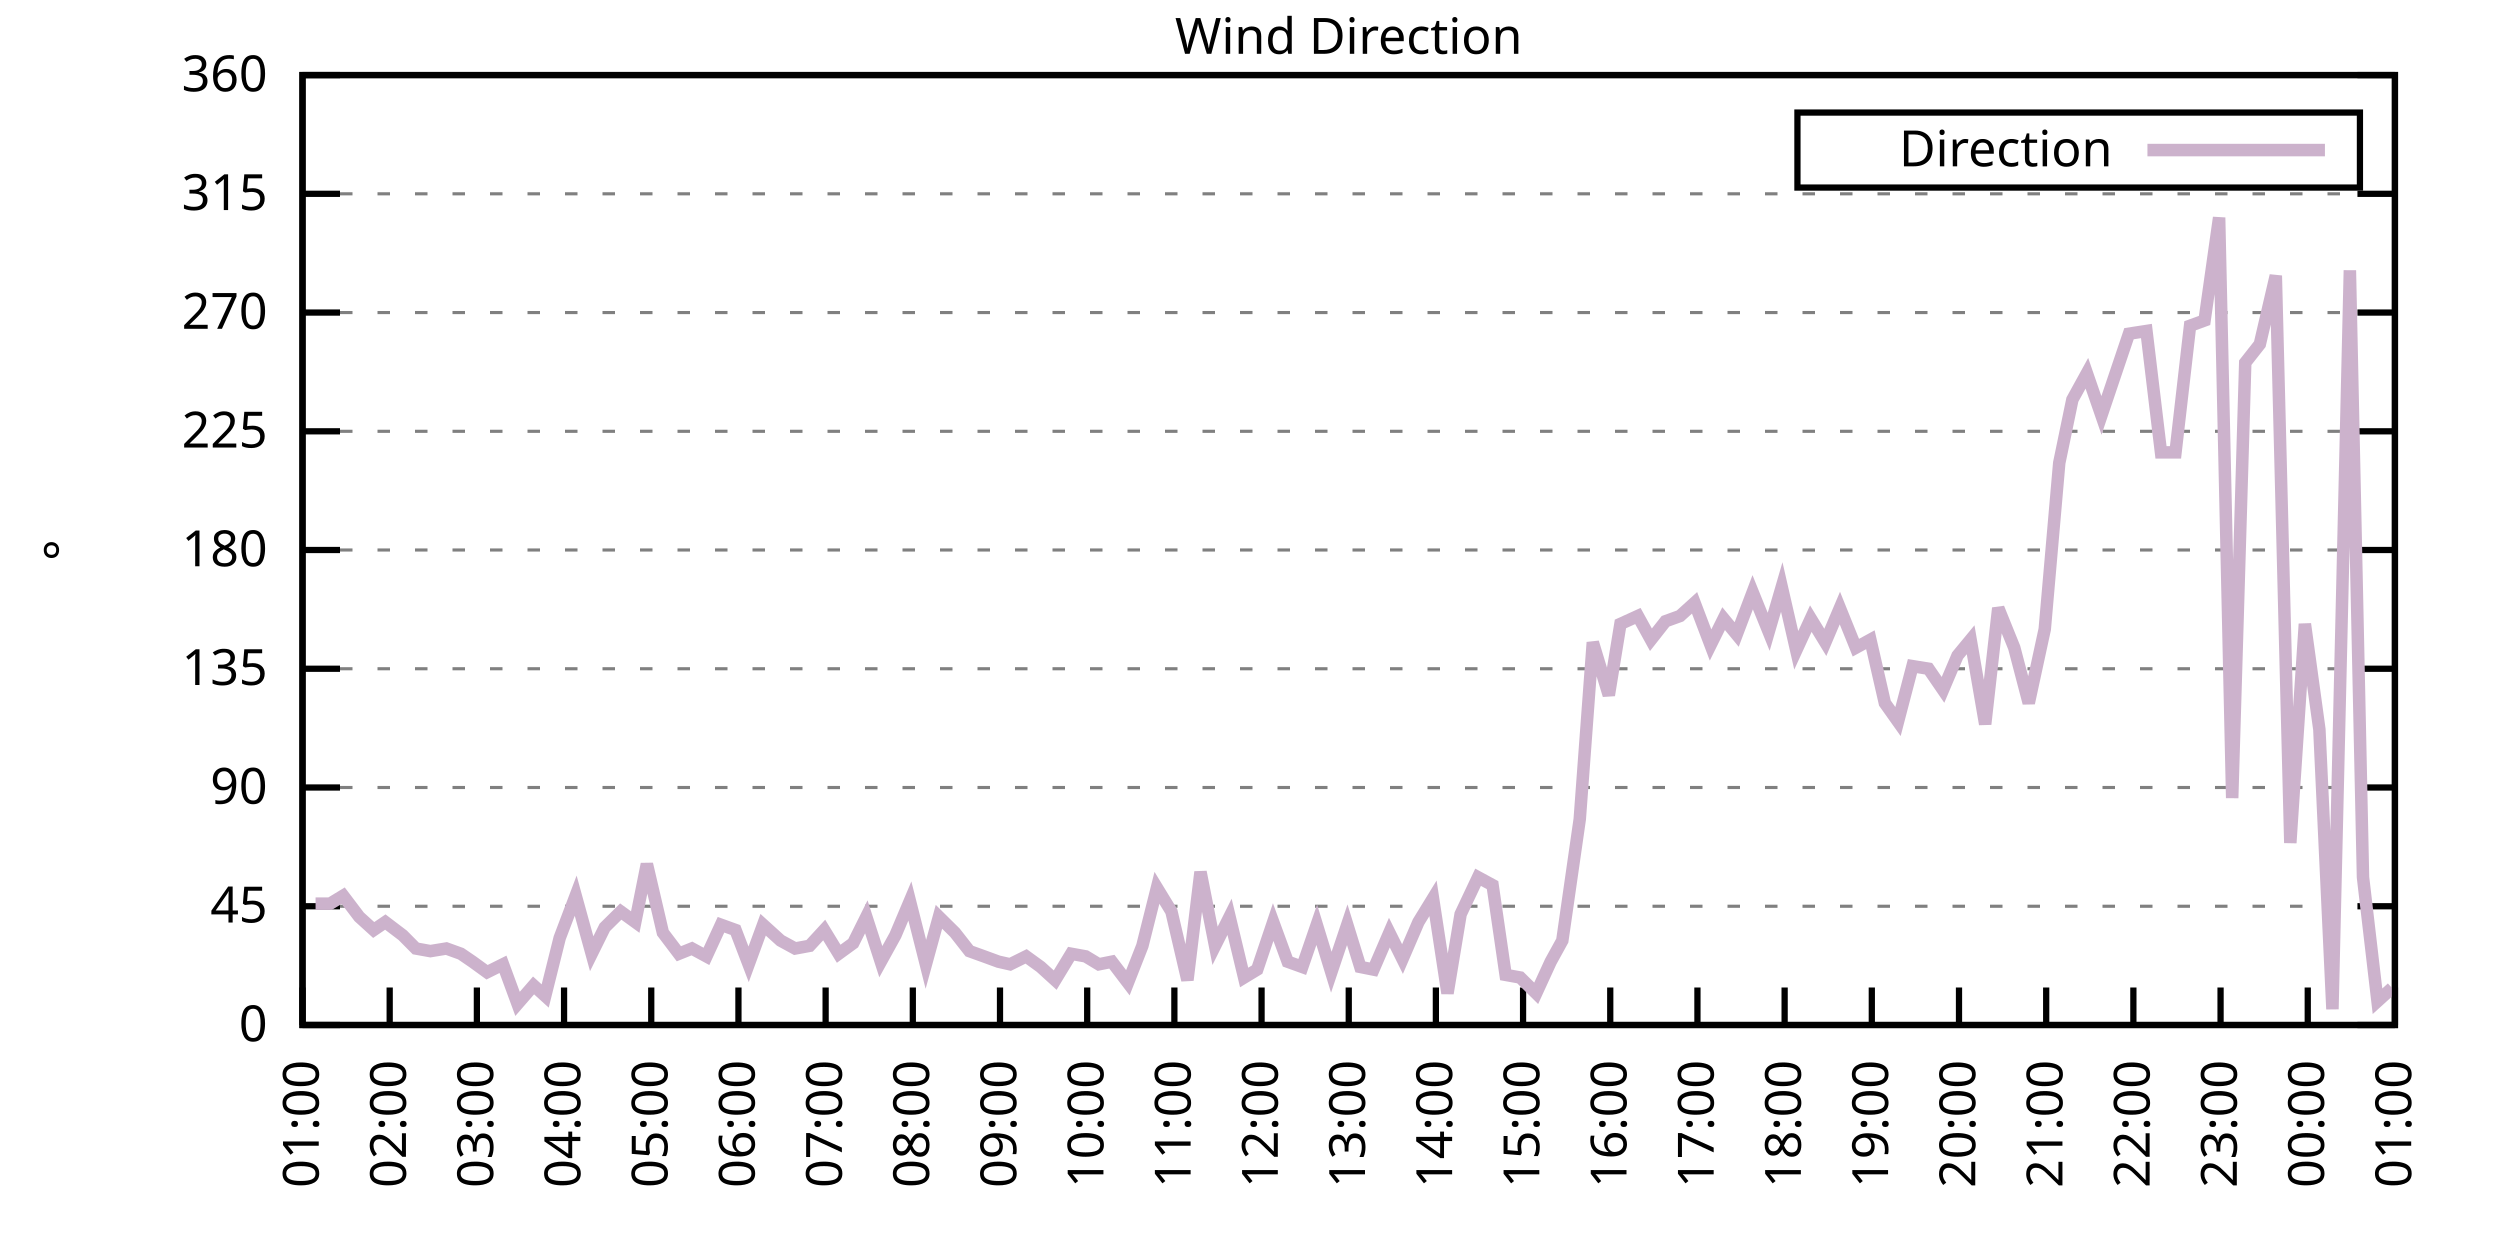
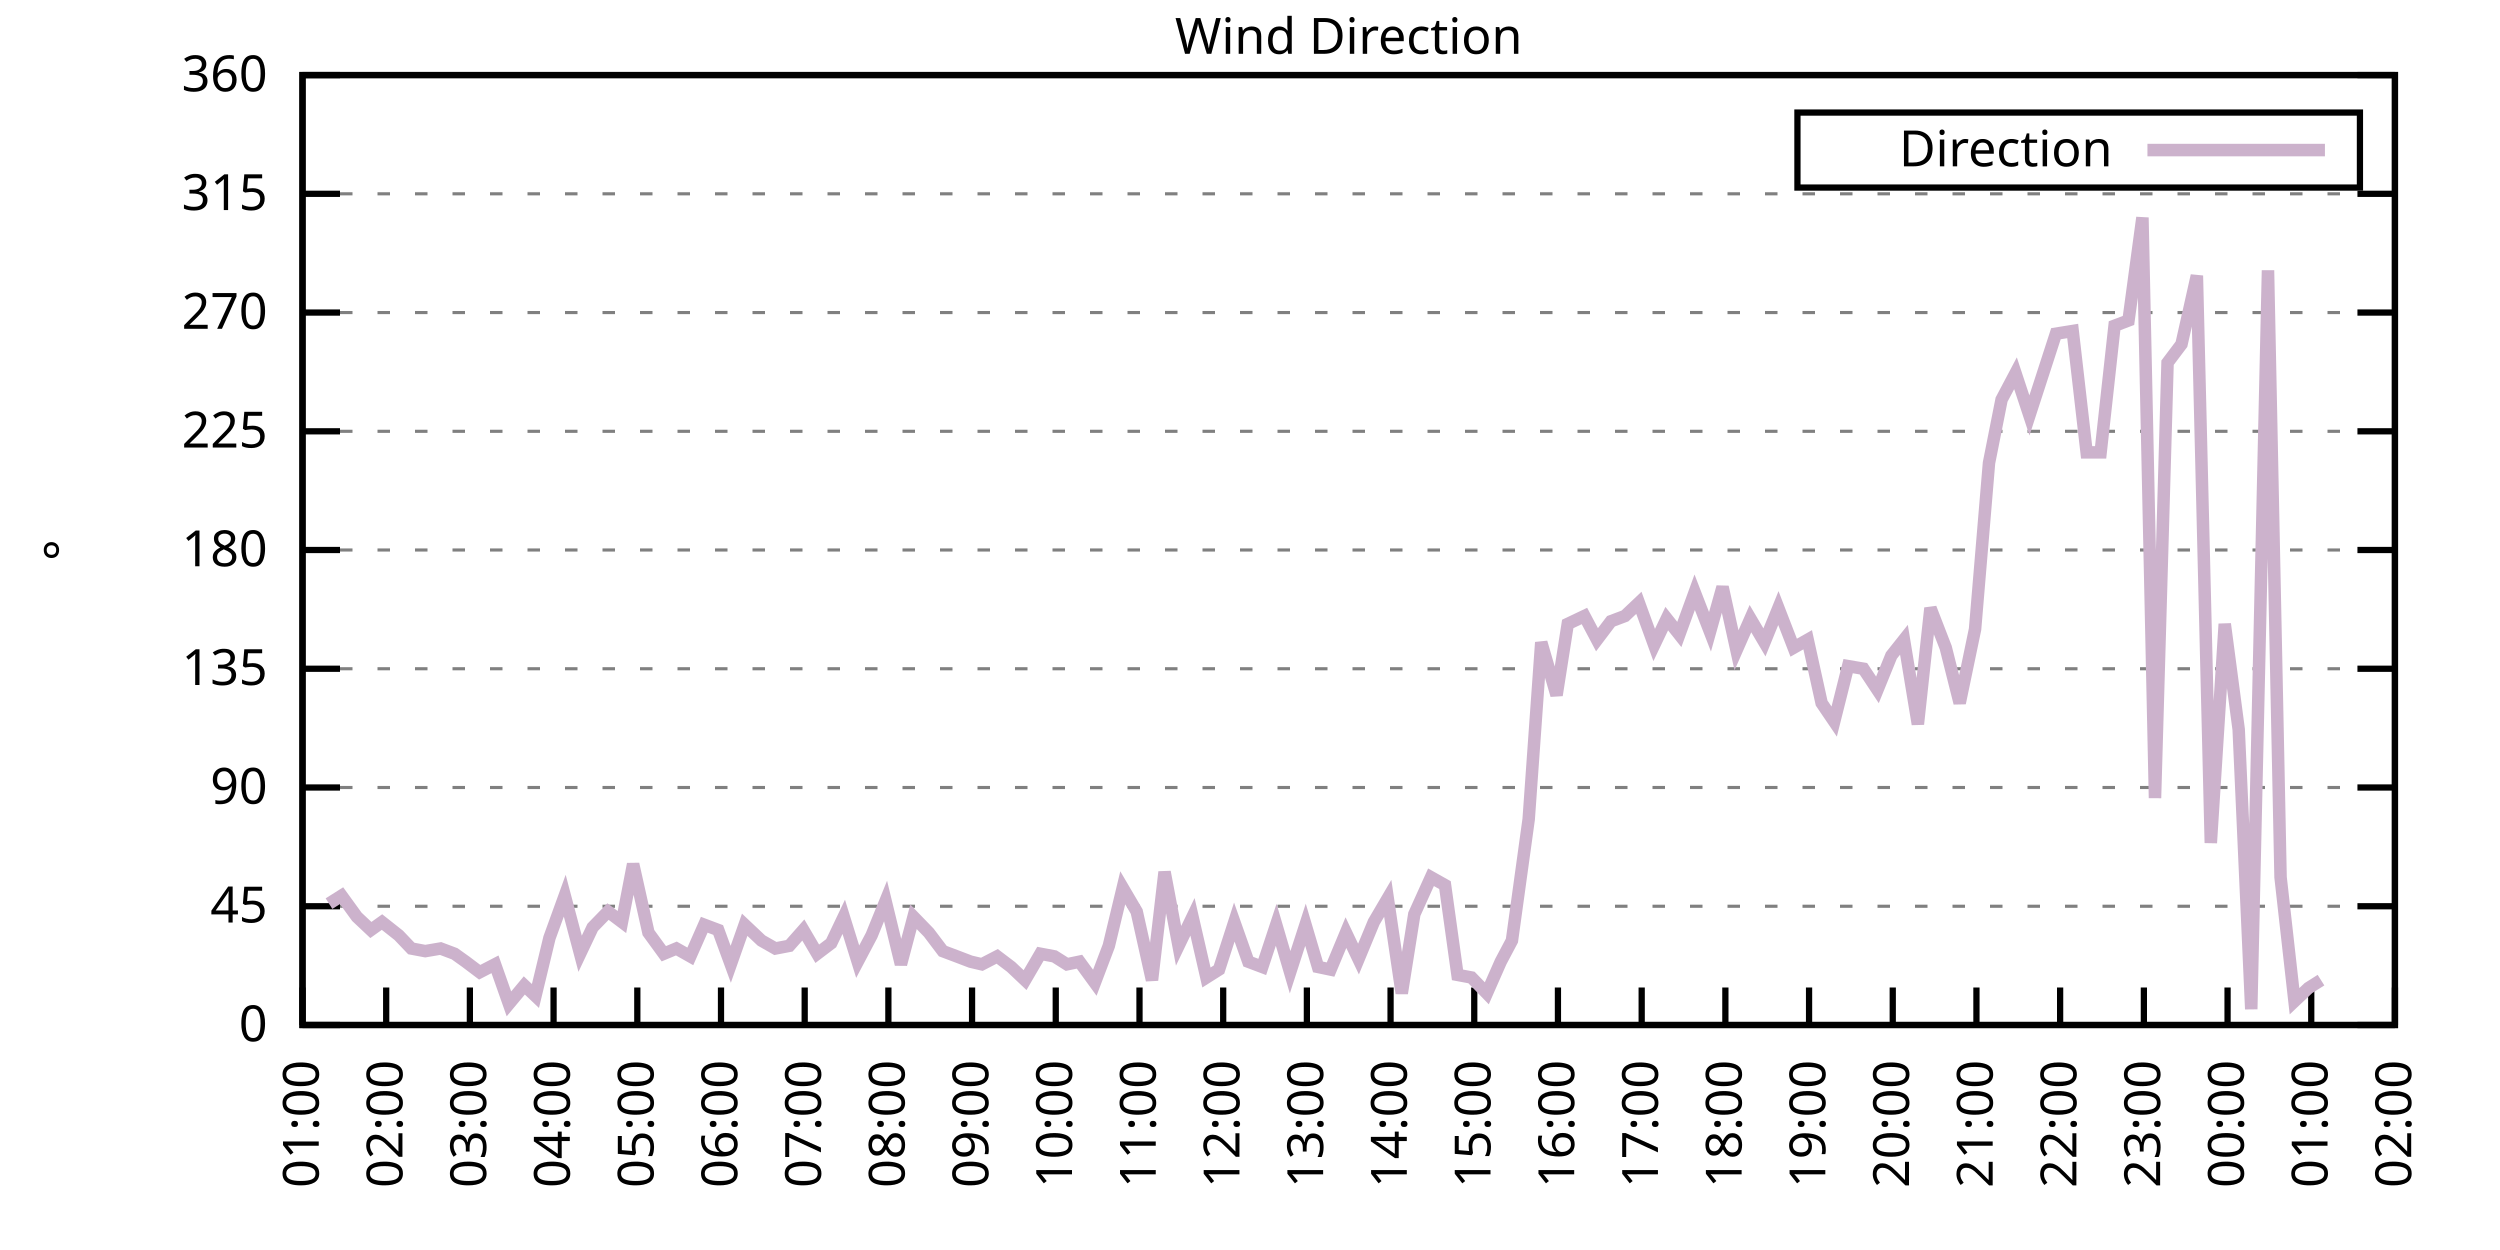
<svg xmlns="http://www.w3.org/2000/svg" xmlns:xlink="http://www.w3.org/1999/xlink" width="400" height="200" viewBox="0 0 400 200">
  <g id="gnuplot_canvas">
    <rect x="0" y="0" width="400" height="200" fill="none" />
    <defs>
      <circle id="gpDot" r="0.5" stroke-width="0.5" stroke="currentColor" />
      <path id="gpPt0" stroke-width="0.333" stroke="currentColor" d="M-1,0 h2 M0,-1 v2" />
      <path id="gpPt1" stroke-width="0.333" stroke="currentColor" d="M-1,-1 L1,1 M1,-1 L-1,1" />
      <path id="gpPt2" stroke-width="0.333" stroke="currentColor" d="M-1,0 L1,0 M0,-1 L0,1 M-1,-1 L1,1 M-1,1 L1,-1" />
      <rect id="gpPt3" stroke-width="0.333" stroke="currentColor" x="-1" y="-1" width="2" height="2" />
      <rect id="gpPt4" stroke-width="0.333" stroke="currentColor" fill="currentColor" x="-1" y="-1" width="2" height="2" />
      <circle id="gpPt5" stroke-width="0.333" stroke="currentColor" cx="0" cy="0" r="1" />
      <use xlink:href="#gpPt5" id="gpPt6" fill="currentColor" stroke="none" />
      <path id="gpPt7" stroke-width="0.333" stroke="currentColor" d="M0,-1.33 L-1.33,0.67 L1.33,0.67 z" />
      <use xlink:href="#gpPt7" id="gpPt8" fill="currentColor" stroke="none" />
      <use xlink:href="#gpPt7" id="gpPt9" stroke="currentColor" transform="rotate(180)" />
      <use xlink:href="#gpPt9" id="gpPt10" fill="currentColor" stroke="none" />
      <use xlink:href="#gpPt3" id="gpPt11" stroke="currentColor" transform="rotate(45)" />
      <use xlink:href="#gpPt11" id="gpPt12" fill="currentColor" stroke="none" />
      <path id="gpPt13" stroke-width="0.333" stroke="currentColor" d="M0,1.330 L1.265,0.411 L0.782,-1.067 L-0.782,-1.076 L-1.265,0.411 z" />
      <use xlink:href="#gpPt13" id="gpPt14" fill="currentColor" stroke="none" />
      <filter id="textbox" filterUnits="objectBoundingBox" x="0" y="0" height="1" width="1">
        <feFlood flood-color="white" flood-opacity="1" result="bgnd" />
        <feComposite in="SourceGraphic" in2="bgnd" operator="atop" />
      </filter>
      <filter id="greybox" filterUnits="objectBoundingBox" x="0" y="0" height="1" width="1">
        <feFlood flood-color="lightgrey" flood-opacity="1" result="grey" />
        <feComposite in="SourceGraphic" in2="grey" operator="atop" />
      </filter>
    </defs>
    <g fill="none" color="white" stroke="currentColor" stroke-width="1.00" stroke-linecap="butt" stroke-linejoin="miter">
</g>
    <g fill="none" color="black" stroke="currentColor" stroke-width="1.00" stroke-linecap="butt" stroke-linejoin="miter">
      <g stroke="none" shape-rendering="crispEdges">
        <polygon fill="rgb(255, 255, 255)" points="48.40,164.00 383.18,164.00 383.18,12.02 48.40,12.02 " />
      </g>
    </g>
    <g fill="none" color="black" stroke="currentColor" stroke-width="1.00" stroke-linecap="butt" stroke-linejoin="miter">
</g>
    <g fill="none" color="black" stroke="black" stroke-width="0.50" stroke-linecap="butt" stroke-linejoin="miter">
</g>
    <g fill="none" color="gray" stroke="currentColor" stroke-width="0.50" stroke-linecap="butt" stroke-linejoin="miter">
      <path stroke="gray" stroke-dasharray="2,4" class="gridline" d="M48.40,164.00 L383.19,164.00  " />
    </g>
    <g fill="none" color="gray" stroke="gray" stroke-width="1.00" stroke-linecap="butt" stroke-linejoin="miter">
</g>
    <g fill="none" color="black" stroke="currentColor" stroke-width="1.00" stroke-linecap="butt" stroke-linejoin="miter">
      <path stroke="black" d="M48.40,164.00 L54.40,164.00 M383.19,164.00 L377.19,164.00  " />
      <g transform="translate(42.80,166.60)" stroke="none" fill="black" font-family="Sans" font-size="8.00" text-anchor="end">
        <text>
          <tspan font-family="Sans"> 0</tspan>
        </text>
      </g>
    </g>
    <g fill="none" color="black" stroke="currentColor" stroke-width="1.00" stroke-linecap="butt" stroke-linejoin="miter">
</g>
    <g fill="none" color="black" stroke="black" stroke-width="0.50" stroke-linecap="butt" stroke-linejoin="miter">
</g>
    <g fill="none" color="gray" stroke="currentColor" stroke-width="0.50" stroke-linecap="butt" stroke-linejoin="miter">
      <path stroke="gray" stroke-dasharray="2,4" class="gridline" d="M48.40,145.00 L383.19,145.00  " />
    </g>
    <g fill="none" color="gray" stroke="gray" stroke-width="1.00" stroke-linecap="butt" stroke-linejoin="miter">
</g>
    <g fill="none" color="black" stroke="currentColor" stroke-width="1.00" stroke-linecap="butt" stroke-linejoin="miter">
      <path stroke="black" d="M48.40,145.00 L54.40,145.00 M383.19,145.00 L377.19,145.00  " />
      <g transform="translate(42.80,147.60)" stroke="none" fill="black" font-family="Sans" font-size="8.00" text-anchor="end">
        <text>
          <tspan font-family="Sans"> 45</tspan>
        </text>
      </g>
    </g>
    <g fill="none" color="black" stroke="currentColor" stroke-width="1.00" stroke-linecap="butt" stroke-linejoin="miter">
</g>
    <g fill="none" color="black" stroke="black" stroke-width="0.50" stroke-linecap="butt" stroke-linejoin="miter">
</g>
    <g fill="none" color="gray" stroke="currentColor" stroke-width="0.50" stroke-linecap="butt" stroke-linejoin="miter">
      <path stroke="gray" stroke-dasharray="2,4" class="gridline" d="M48.40,126.00 L383.19,126.00  " />
    </g>
    <g fill="none" color="gray" stroke="gray" stroke-width="1.00" stroke-linecap="butt" stroke-linejoin="miter">
</g>
    <g fill="none" color="black" stroke="currentColor" stroke-width="1.00" stroke-linecap="butt" stroke-linejoin="miter">
      <path stroke="black" d="M48.40,126.00 L54.40,126.00 M383.19,126.00 L377.19,126.00  " />
      <g transform="translate(42.80,128.60)" stroke="none" fill="black" font-family="Sans" font-size="8.00" text-anchor="end">
        <text>
          <tspan font-family="Sans"> 90</tspan>
        </text>
      </g>
    </g>
    <g fill="none" color="black" stroke="currentColor" stroke-width="1.00" stroke-linecap="butt" stroke-linejoin="miter">
</g>
    <g fill="none" color="black" stroke="black" stroke-width="0.50" stroke-linecap="butt" stroke-linejoin="miter">
</g>
    <g fill="none" color="gray" stroke="currentColor" stroke-width="0.50" stroke-linecap="butt" stroke-linejoin="miter">
      <path stroke="gray" stroke-dasharray="2,4" class="gridline" d="M48.40,107.00 L383.19,107.00  " />
    </g>
    <g fill="none" color="gray" stroke="gray" stroke-width="1.00" stroke-linecap="butt" stroke-linejoin="miter">
</g>
    <g fill="none" color="black" stroke="currentColor" stroke-width="1.00" stroke-linecap="butt" stroke-linejoin="miter">
      <path stroke="black" d="M48.40,107.00 L54.40,107.00 M383.19,107.00 L377.19,107.00  " />
      <g transform="translate(42.80,109.60)" stroke="none" fill="black" font-family="Sans" font-size="8.00" text-anchor="end">
        <text>
          <tspan font-family="Sans"> 135</tspan>
        </text>
      </g>
    </g>
    <g fill="none" color="black" stroke="currentColor" stroke-width="1.00" stroke-linecap="butt" stroke-linejoin="miter">
</g>
    <g fill="none" color="black" stroke="black" stroke-width="0.50" stroke-linecap="butt" stroke-linejoin="miter">
</g>
    <g fill="none" color="gray" stroke="currentColor" stroke-width="0.50" stroke-linecap="butt" stroke-linejoin="miter">
      <path stroke="gray" stroke-dasharray="2,4" class="gridline" d="M48.40,88.00 L383.19,88.00  " />
    </g>
    <g fill="none" color="gray" stroke="gray" stroke-width="1.00" stroke-linecap="butt" stroke-linejoin="miter">
</g>
    <g fill="none" color="black" stroke="currentColor" stroke-width="1.00" stroke-linecap="butt" stroke-linejoin="miter">
      <path stroke="black" d="M48.40,88.00 L54.40,88.00 M383.19,88.00 L377.19,88.00  " />
      <g transform="translate(42.80,90.60)" stroke="none" fill="black" font-family="Sans" font-size="8.00" text-anchor="end">
        <text>
          <tspan font-family="Sans"> 180</tspan>
        </text>
      </g>
    </g>
    <g fill="none" color="black" stroke="currentColor" stroke-width="1.00" stroke-linecap="butt" stroke-linejoin="miter">
</g>
    <g fill="none" color="black" stroke="black" stroke-width="0.50" stroke-linecap="butt" stroke-linejoin="miter">
</g>
    <g fill="none" color="gray" stroke="currentColor" stroke-width="0.50" stroke-linecap="butt" stroke-linejoin="miter">
      <path stroke="gray" stroke-dasharray="2,4" class="gridline" d="M48.40,69.01 L383.19,69.01  " />
    </g>
    <g fill="none" color="gray" stroke="gray" stroke-width="1.00" stroke-linecap="butt" stroke-linejoin="miter">
</g>
    <g fill="none" color="black" stroke="currentColor" stroke-width="1.00" stroke-linecap="butt" stroke-linejoin="miter">
      <path stroke="black" d="M48.40,69.01 L54.40,69.01 M383.19,69.01 L377.19,69.01  " />
      <g transform="translate(42.80,71.61)" stroke="none" fill="black" font-family="Sans" font-size="8.00" text-anchor="end">
        <text>
          <tspan font-family="Sans"> 225</tspan>
        </text>
      </g>
    </g>
    <g fill="none" color="black" stroke="currentColor" stroke-width="1.00" stroke-linecap="butt" stroke-linejoin="miter">
</g>
    <g fill="none" color="black" stroke="black" stroke-width="0.50" stroke-linecap="butt" stroke-linejoin="miter">
</g>
    <g fill="none" color="gray" stroke="currentColor" stroke-width="0.50" stroke-linecap="butt" stroke-linejoin="miter">
      <path stroke="gray" stroke-dasharray="2,4" class="gridline" d="M48.40,50.01 L383.19,50.01  " />
    </g>
    <g fill="none" color="gray" stroke="gray" stroke-width="1.00" stroke-linecap="butt" stroke-linejoin="miter">
</g>
    <g fill="none" color="black" stroke="currentColor" stroke-width="1.00" stroke-linecap="butt" stroke-linejoin="miter">
      <path stroke="black" d="M48.40,50.01 L54.40,50.01 M383.19,50.01 L377.19,50.01  " />
      <g transform="translate(42.80,52.61)" stroke="none" fill="black" font-family="Sans" font-size="8.00" text-anchor="end">
        <text>
          <tspan font-family="Sans"> 270</tspan>
        </text>
      </g>
    </g>
    <g fill="none" color="black" stroke="currentColor" stroke-width="1.00" stroke-linecap="butt" stroke-linejoin="miter">
</g>
    <g fill="none" color="black" stroke="black" stroke-width="0.50" stroke-linecap="butt" stroke-linejoin="miter">
</g>
    <g fill="none" color="gray" stroke="currentColor" stroke-width="0.50" stroke-linecap="butt" stroke-linejoin="miter">
      <path stroke="gray" stroke-dasharray="2,4" class="gridline" d="M48.40,31.01 L383.19,31.01  " />
    </g>
    <g fill="none" color="gray" stroke="gray" stroke-width="1.00" stroke-linecap="butt" stroke-linejoin="miter">
</g>
    <g fill="none" color="black" stroke="currentColor" stroke-width="1.00" stroke-linecap="butt" stroke-linejoin="miter">
      <path stroke="black" d="M48.40,31.01 L54.40,31.01 M383.19,31.01 L377.19,31.01  " />
      <g transform="translate(42.80,33.61)" stroke="none" fill="black" font-family="Sans" font-size="8.00" text-anchor="end">
        <text>
          <tspan font-family="Sans"> 315</tspan>
        </text>
      </g>
    </g>
    <g fill="none" color="black" stroke="currentColor" stroke-width="1.00" stroke-linecap="butt" stroke-linejoin="miter">
</g>
    <g fill="none" color="black" stroke="black" stroke-width="0.50" stroke-linecap="butt" stroke-linejoin="miter">
</g>
    <g fill="none" color="gray" stroke="currentColor" stroke-width="0.50" stroke-linecap="butt" stroke-linejoin="miter">
      <path stroke="gray" stroke-dasharray="2,4" class="gridline" d="M48.40,12.01 L383.19,12.01  " />
    </g>
    <g fill="none" color="gray" stroke="gray" stroke-width="1.00" stroke-linecap="butt" stroke-linejoin="miter">
</g>
    <g fill="none" color="black" stroke="currentColor" stroke-width="1.00" stroke-linecap="butt" stroke-linejoin="miter">
      <path stroke="black" d="M48.40,12.01 L54.40,12.01 M383.19,12.01 L377.19,12.01  " />
      <g transform="translate(42.80,14.61)" stroke="none" fill="black" font-family="Sans" font-size="8.00" text-anchor="end">
        <text>
          <tspan font-family="Sans"> 360</tspan>
        </text>
      </g>
    </g>
    <g fill="none" color="black" stroke="currentColor" stroke-width="1.00" stroke-linecap="butt" stroke-linejoin="miter">
      <path stroke="black" d="M48.40,164.00 L48.40,158.00  " />
      <g transform="translate(51.00,169.60) rotate(270.00)" stroke="none" fill="black" font-family="Sans" font-size="8.00" text-anchor="end">
        <text>
          <tspan font-family="Sans">01:00</tspan>
        </text>
      </g>
    </g>
    <g fill="none" color="black" stroke="currentColor" stroke-width="1.00" stroke-linecap="butt" stroke-linejoin="miter">
-       <path stroke="black" d="M62.35,164.00 L62.35,158.00  " />
-       <g transform="translate(64.95,169.60) rotate(270.00)" stroke="none" fill="black" font-family="Sans" font-size="8.00" text-anchor="end">
+       <path stroke="black" d="M61.79,164.00 L61.79,158.00  " />
+       <g transform="translate(64.39,169.60) rotate(270.00)" stroke="none" fill="black" font-family="Sans" font-size="8.00" text-anchor="end">
        <text>
          <tspan font-family="Sans">02:00</tspan>
        </text>
      </g>
    </g>
    <g fill="none" color="black" stroke="currentColor" stroke-width="1.00" stroke-linecap="butt" stroke-linejoin="miter">
-       <path stroke="black" d="M76.30,164.00 L76.30,158.00  " />
-       <g transform="translate(78.90,169.60) rotate(270.00)" stroke="none" fill="black" font-family="Sans" font-size="8.00" text-anchor="end">
+       <path stroke="black" d="M75.18,164.00 L75.18,158.00  " />
+       <g transform="translate(77.78,169.60) rotate(270.00)" stroke="none" fill="black" font-family="Sans" font-size="8.00" text-anchor="end">
        <text>
          <tspan font-family="Sans">03:00</tspan>
        </text>
      </g>
    </g>
    <g fill="none" color="black" stroke="currentColor" stroke-width="1.00" stroke-linecap="butt" stroke-linejoin="miter">
-       <path stroke="black" d="M90.25,164.00 L90.25,158.00  " />
-       <g transform="translate(92.85,169.60) rotate(270.00)" stroke="none" fill="black" font-family="Sans" font-size="8.00" text-anchor="end">
+       <path stroke="black" d="M88.57,164.00 L88.57,158.00  " />
+       <g transform="translate(91.17,169.60) rotate(270.00)" stroke="none" fill="black" font-family="Sans" font-size="8.00" text-anchor="end">
        <text>
          <tspan font-family="Sans">04:00</tspan>
        </text>
      </g>
    </g>
    <g fill="none" color="black" stroke="currentColor" stroke-width="1.00" stroke-linecap="butt" stroke-linejoin="miter">
-       <path stroke="black" d="M104.20,164.00 L104.20,158.00  " />
-       <g transform="translate(106.80,169.60) rotate(270.00)" stroke="none" fill="black" font-family="Sans" font-size="8.00" text-anchor="end">
+       <path stroke="black" d="M101.97,164.00 L101.97,158.00  " />
+       <g transform="translate(104.57,169.60) rotate(270.00)" stroke="none" fill="black" font-family="Sans" font-size="8.00" text-anchor="end">
        <text>
          <tspan font-family="Sans">05:00</tspan>
        </text>
      </g>
    </g>
    <g fill="none" color="black" stroke="currentColor" stroke-width="1.00" stroke-linecap="butt" stroke-linejoin="miter">
-       <path stroke="black" d="M118.15,164.00 L118.15,158.00  " />
-       <g transform="translate(120.75,169.60) rotate(270.00)" stroke="none" fill="black" font-family="Sans" font-size="8.00" text-anchor="end">
+       <path stroke="black" d="M115.36,164.00 L115.36,158.00  " />
+       <g transform="translate(117.96,169.60) rotate(270.00)" stroke="none" fill="black" font-family="Sans" font-size="8.00" text-anchor="end">
        <text>
          <tspan font-family="Sans">06:00</tspan>
        </text>
      </g>
    </g>
    <g fill="none" color="black" stroke="currentColor" stroke-width="1.00" stroke-linecap="butt" stroke-linejoin="miter">
-       <path stroke="black" d="M132.10,164.00 L132.10,158.00  " />
-       <g transform="translate(134.70,169.60) rotate(270.00)" stroke="none" fill="black" font-family="Sans" font-size="8.00" text-anchor="end">
+       <path stroke="black" d="M128.75,164.00 L128.75,158.00  " />
+       <g transform="translate(131.35,169.60) rotate(270.00)" stroke="none" fill="black" font-family="Sans" font-size="8.00" text-anchor="end">
        <text>
          <tspan font-family="Sans">07:00</tspan>
        </text>
      </g>
    </g>
    <g fill="none" color="black" stroke="currentColor" stroke-width="1.00" stroke-linecap="butt" stroke-linejoin="miter">
-       <path stroke="black" d="M146.05,164.00 L146.05,158.00  " />
-       <g transform="translate(148.65,169.60) rotate(270.00)" stroke="none" fill="black" font-family="Sans" font-size="8.00" text-anchor="end">
+       <path stroke="black" d="M142.14,164.00 L142.14,158.00  " />
+       <g transform="translate(144.74,169.60) rotate(270.00)" stroke="none" fill="black" font-family="Sans" font-size="8.00" text-anchor="end">
        <text>
          <tspan font-family="Sans">08:00</tspan>
        </text>
      </g>
    </g>
    <g fill="none" color="black" stroke="currentColor" stroke-width="1.00" stroke-linecap="butt" stroke-linejoin="miter">
-       <path stroke="black" d="M160.00,164.00 L160.00,158.00  " />
-       <g transform="translate(162.60,169.60) rotate(270.00)" stroke="none" fill="black" font-family="Sans" font-size="8.00" text-anchor="end">
+       <path stroke="black" d="M155.53,164.00 L155.53,158.00  " />
+       <g transform="translate(158.13,169.60) rotate(270.00)" stroke="none" fill="black" font-family="Sans" font-size="8.00" text-anchor="end">
        <text>
          <tspan font-family="Sans">09:00</tspan>
        </text>
      </g>
    </g>
    <g fill="none" color="black" stroke="currentColor" stroke-width="1.00" stroke-linecap="butt" stroke-linejoin="miter">
-       <path stroke="black" d="M173.95,164.00 L173.95,158.00  " />
-       <g transform="translate(176.55,169.60) rotate(270.00)" stroke="none" fill="black" font-family="Sans" font-size="8.00" text-anchor="end">
+       <path stroke="black" d="M168.92,164.00 L168.92,158.00  " />
+       <g transform="translate(171.52,169.60) rotate(270.00)" stroke="none" fill="black" font-family="Sans" font-size="8.00" text-anchor="end">
        <text>
          <tspan font-family="Sans">10:00</tspan>
        </text>
      </g>
    </g>
    <g fill="none" color="black" stroke="currentColor" stroke-width="1.00" stroke-linecap="butt" stroke-linejoin="miter">
-       <path stroke="black" d="M187.90,164.00 L187.90,158.00  " />
-       <g transform="translate(190.50,169.60) rotate(270.00)" stroke="none" fill="black" font-family="Sans" font-size="8.00" text-anchor="end">
+       <path stroke="black" d="M182.32,164.00 L182.32,158.00  " />
+       <g transform="translate(184.92,169.60) rotate(270.00)" stroke="none" fill="black" font-family="Sans" font-size="8.00" text-anchor="end">
        <text>
          <tspan font-family="Sans">11:00</tspan>
        </text>
      </g>
    </g>
    <g fill="none" color="black" stroke="currentColor" stroke-width="1.00" stroke-linecap="butt" stroke-linejoin="miter">
-       <path stroke="black" d="M201.85,164.00 L201.85,158.00  " />
-       <g transform="translate(204.45,169.60) rotate(270.00)" stroke="none" fill="black" font-family="Sans" font-size="8.00" text-anchor="end">
+       <path stroke="black" d="M195.71,164.00 L195.71,158.00  " />
+       <g transform="translate(198.31,169.60) rotate(270.00)" stroke="none" fill="black" font-family="Sans" font-size="8.00" text-anchor="end">
        <text>
          <tspan font-family="Sans">12:00</tspan>
        </text>
      </g>
    </g>
    <g fill="none" color="black" stroke="currentColor" stroke-width="1.00" stroke-linecap="butt" stroke-linejoin="miter">
-       <path stroke="black" d="M215.80,164.00 L215.80,158.00  " />
-       <g transform="translate(218.40,169.60) rotate(270.00)" stroke="none" fill="black" font-family="Sans" font-size="8.00" text-anchor="end">
+       <path stroke="black" d="M209.10,164.00 L209.10,158.00  " />
+       <g transform="translate(211.70,169.60) rotate(270.00)" stroke="none" fill="black" font-family="Sans" font-size="8.00" text-anchor="end">
        <text>
          <tspan font-family="Sans">13:00</tspan>
        </text>
      </g>
    </g>
    <g fill="none" color="black" stroke="currentColor" stroke-width="1.00" stroke-linecap="butt" stroke-linejoin="miter">
-       <path stroke="black" d="M229.74,164.00 L229.74,158.00  " />
-       <g transform="translate(232.34,169.60) rotate(270.00)" stroke="none" fill="black" font-family="Sans" font-size="8.00" text-anchor="end">
+       <path stroke="black" d="M222.49,164.00 L222.49,158.00  " />
+       <g transform="translate(225.09,169.60) rotate(270.00)" stroke="none" fill="black" font-family="Sans" font-size="8.00" text-anchor="end">
        <text>
          <tspan font-family="Sans">14:00</tspan>
        </text>
      </g>
    </g>
    <g fill="none" color="black" stroke="currentColor" stroke-width="1.00" stroke-linecap="butt" stroke-linejoin="miter">
-       <path stroke="black" d="M243.69,164.00 L243.69,158.00  " />
-       <g transform="translate(246.29,169.60) rotate(270.00)" stroke="none" fill="black" font-family="Sans" font-size="8.00" text-anchor="end">
+       <path stroke="black" d="M235.88,164.00 L235.88,158.00  " />
+       <g transform="translate(238.48,169.60) rotate(270.00)" stroke="none" fill="black" font-family="Sans" font-size="8.00" text-anchor="end">
        <text>
          <tspan font-family="Sans">15:00</tspan>
        </text>
      </g>
    </g>
    <g fill="none" color="black" stroke="currentColor" stroke-width="1.00" stroke-linecap="butt" stroke-linejoin="miter">
-       <path stroke="black" d="M257.64,164.00 L257.64,158.00  " />
-       <g transform="translate(260.24,169.60) rotate(270.00)" stroke="none" fill="black" font-family="Sans" font-size="8.00" text-anchor="end">
+       <path stroke="black" d="M249.27,164.00 L249.27,158.00  " />
+       <g transform="translate(251.87,169.60) rotate(270.00)" stroke="none" fill="black" font-family="Sans" font-size="8.00" text-anchor="end">
        <text>
          <tspan font-family="Sans">16:00</tspan>
        </text>
      </g>
    </g>
    <g fill="none" color="black" stroke="currentColor" stroke-width="1.00" stroke-linecap="butt" stroke-linejoin="miter">
-       <path stroke="black" d="M271.59,164.00 L271.59,158.00  " />
-       <g transform="translate(274.19,169.60) rotate(270.00)" stroke="none" fill="black" font-family="Sans" font-size="8.00" text-anchor="end">
+       <path stroke="black" d="M262.67,164.00 L262.67,158.00  " />
+       <g transform="translate(265.27,169.60) rotate(270.00)" stroke="none" fill="black" font-family="Sans" font-size="8.00" text-anchor="end">
        <text>
          <tspan font-family="Sans">17:00</tspan>
        </text>
      </g>
    </g>
    <g fill="none" color="black" stroke="currentColor" stroke-width="1.00" stroke-linecap="butt" stroke-linejoin="miter">
-       <path stroke="black" d="M285.54,164.00 L285.54,158.00  " />
-       <g transform="translate(288.14,169.60) rotate(270.00)" stroke="none" fill="black" font-family="Sans" font-size="8.00" text-anchor="end">
+       <path stroke="black" d="M276.06,164.00 L276.06,158.00  " />
+       <g transform="translate(278.66,169.60) rotate(270.00)" stroke="none" fill="black" font-family="Sans" font-size="8.00" text-anchor="end">
        <text>
          <tspan font-family="Sans">18:00</tspan>
        </text>
      </g>
    </g>
    <g fill="none" color="black" stroke="currentColor" stroke-width="1.00" stroke-linecap="butt" stroke-linejoin="miter">
-       <path stroke="black" d="M299.49,164.00 L299.49,158.00  " />
-       <g transform="translate(302.09,169.60) rotate(270.00)" stroke="none" fill="black" font-family="Sans" font-size="8.00" text-anchor="end">
+       <path stroke="black" d="M289.45,164.00 L289.45,158.00  " />
+       <g transform="translate(292.05,169.60) rotate(270.00)" stroke="none" fill="black" font-family="Sans" font-size="8.00" text-anchor="end">
        <text>
          <tspan font-family="Sans">19:00</tspan>
        </text>
      </g>
    </g>
    <g fill="none" color="black" stroke="currentColor" stroke-width="1.00" stroke-linecap="butt" stroke-linejoin="miter">
-       <path stroke="black" d="M313.44,164.00 L313.44,158.00  " />
-       <g transform="translate(316.04,169.60) rotate(270.00)" stroke="none" fill="black" font-family="Sans" font-size="8.00" text-anchor="end">
+       <path stroke="black" d="M302.84,164.00 L302.84,158.00  " />
+       <g transform="translate(305.44,169.60) rotate(270.00)" stroke="none" fill="black" font-family="Sans" font-size="8.00" text-anchor="end">
        <text>
          <tspan font-family="Sans">20:00</tspan>
        </text>
      </g>
    </g>
    <g fill="none" color="black" stroke="currentColor" stroke-width="1.00" stroke-linecap="butt" stroke-linejoin="miter">
-       <path stroke="black" d="M327.39,164.00 L327.39,158.00  " />
-       <g transform="translate(329.99,169.60) rotate(270.00)" stroke="none" fill="black" font-family="Sans" font-size="8.00" text-anchor="end">
+       <path stroke="black" d="M316.23,164.00 L316.23,158.00  " />
+       <g transform="translate(318.83,169.60) rotate(270.00)" stroke="none" fill="black" font-family="Sans" font-size="8.00" text-anchor="end">
        <text>
          <tspan font-family="Sans">21:00</tspan>
        </text>
      </g>
    </g>
    <g fill="none" color="black" stroke="currentColor" stroke-width="1.00" stroke-linecap="butt" stroke-linejoin="miter">
-       <path stroke="black" d="M341.34,164.00 L341.34,158.00  " />
-       <g transform="translate(343.94,169.60) rotate(270.00)" stroke="none" fill="black" font-family="Sans" font-size="8.00" text-anchor="end">
+       <path stroke="black" d="M329.62,164.00 L329.62,158.00  " />
+       <g transform="translate(332.22,169.60) rotate(270.00)" stroke="none" fill="black" font-family="Sans" font-size="8.00" text-anchor="end">
        <text>
          <tspan font-family="Sans">22:00</tspan>
        </text>
      </g>
    </g>
    <g fill="none" color="black" stroke="currentColor" stroke-width="1.00" stroke-linecap="butt" stroke-linejoin="miter">
-       <path stroke="black" d="M355.29,164.00 L355.29,158.00  " />
-       <g transform="translate(357.89,169.60) rotate(270.00)" stroke="none" fill="black" font-family="Sans" font-size="8.00" text-anchor="end">
+       <path stroke="black" d="M343.02,164.00 L343.02,158.00  " />
+       <g transform="translate(345.62,169.60) rotate(270.00)" stroke="none" fill="black" font-family="Sans" font-size="8.00" text-anchor="end">
        <text>
          <tspan font-family="Sans">23:00</tspan>
        </text>
      </g>
    </g>
    <g fill="none" color="black" stroke="currentColor" stroke-width="1.00" stroke-linecap="butt" stroke-linejoin="miter">
-       <path stroke="black" d="M369.24,164.00 L369.24,158.00  " />
-       <g transform="translate(371.84,169.60) rotate(270.00)" stroke="none" fill="black" font-family="Sans" font-size="8.00" text-anchor="end">
+       <path stroke="black" d="M356.41,164.00 L356.41,158.00  " />
+       <g transform="translate(359.01,169.60) rotate(270.00)" stroke="none" fill="black" font-family="Sans" font-size="8.00" text-anchor="end">
        <text>
          <tspan font-family="Sans">00:00</tspan>
+         </text>
+       </g>
+     </g>
+     <g fill="none" color="black" stroke="currentColor" stroke-width="1.00" stroke-linecap="butt" stroke-linejoin="miter">
+       <path stroke="black" d="M369.80,164.00 L369.80,158.00  " />
+       <g transform="translate(372.40,169.60) rotate(270.00)" stroke="none" fill="black" font-family="Sans" font-size="8.00" text-anchor="end">
+         <text>
+           <tspan font-family="Sans">01:00</tspan>
        </text>
      </g>
    </g>
    <g fill="none" color="black" stroke="currentColor" stroke-width="1.00" stroke-linecap="butt" stroke-linejoin="miter">
      <path stroke="black" d="M383.19,164.00 L383.19,158.00  " />
      <g transform="translate(385.79,169.60) rotate(270.00)" stroke="none" fill="black" font-family="Sans" font-size="8.00" text-anchor="end">
        <text>
-           <tspan font-family="Sans">01:00</tspan>
+           <tspan font-family="Sans">02:00</tspan>
        </text>
      </g>
    </g>
    <g fill="none" color="black" stroke="currentColor" stroke-width="1.00" stroke-linecap="butt" stroke-linejoin="miter">
</g>
    <g fill="none" color="black" stroke="currentColor" stroke-width="1.00" stroke-linecap="butt" stroke-linejoin="miter">
      <path stroke="black" d="M48.40,12.01 L48.40,164.00 L383.19,164.00 L383.19,12.01 L48.40,12.01 Z  " />
    </g>
    <g fill="none" color="black" stroke="currentColor" stroke-width="1.00" stroke-linecap="butt" stroke-linejoin="miter">
</g>
    <g fill="none" color="black" stroke="currentColor" stroke-width="1.00" stroke-linecap="butt" stroke-linejoin="miter">
      <path stroke="black" d="M287.59,30.01 L287.59,18.01 L377.59,18.01 L377.59,30.01 L287.59,30.01 Z  " />
    </g>
    <g id="Wind_direction_plot_1">
      <g fill="none" color="white" stroke="black" stroke-width="2.00" stroke-linecap="butt" stroke-linejoin="miter">
</g>
      <g fill="none" color="black" stroke="currentColor" stroke-width="2.00" stroke-linecap="butt" stroke-linejoin="miter">
        <g transform="translate(337.99,26.61)" stroke="none" fill="black" font-family="Sans" font-size="8.00" text-anchor="end">
          <text>
            <tspan font-family="Sans">Direction</tspan>
          </text>
        </g>
      </g>
      <g fill="none" color="black" stroke="currentColor" stroke-width="2.00" stroke-linecap="butt" stroke-linejoin="miter">
-         <path stroke="rgb(204, 178, 204)" d="M343.59,24.01 L371.99,24.01 M50.49,144.58 L52.82,144.58 L54.91,143.31 L57.47,146.69 L59.79,148.80 L61.65,147.53   L64.44,149.65 L66.53,151.76 L68.86,152.18 L71.42,151.76 L73.74,152.60 L75.60,153.87 L77.93,155.56 L80.48,154.29   L82.81,160.62 L85.37,157.67 L87.23,159.36 L89.55,150.07 L92.11,143.31 L94.67,152.60 L96.76,148.38 L99.32,145.85   L101.64,147.53 L103.50,138.25 L106.06,149.22 L108.62,152.60 L110.71,151.76 L113.03,153.02 L115.36,147.96 L117.68,148.80   L119.78,154.29 L122.10,147.96 L124.89,150.49 L127.22,151.76 L129.54,151.33 L131.87,148.80 L134.19,152.60 L136.51,150.91   L138.61,146.69 L140.93,153.87 L143.26,149.65 L145.58,144.16 L148.14,154.29 L150.23,146.69 L152.79,149.22 L155.11,152.18   L157.44,153.02 L159.76,153.87 L161.62,154.29 L164.18,153.02 L166.51,154.71 L168.83,156.82 L171.39,152.60 L173.71,153.02   L175.81,154.29 L177.90,153.87 L180.46,157.24 L182.78,151.33 L185.11,142.05 L187.43,145.85 L189.99,156.82 L192.08,139.51   L194.41,151.33 L196.73,146.69 L199.06,156.40 L201.15,155.13 L203.71,147.53 L206.03,153.87 L208.36,154.71 L210.68,147.96   L213.01,155.56 L215.56,147.96 L217.65,154.71 L219.75,155.13 L222.30,149.22 L224.40,153.45 L226.95,147.53 L229.28,143.73   L231.60,158.93 L233.70,146.27 L236.49,140.36 L238.81,141.62 L240.90,155.98 L243.23,156.40 L245.79,158.93 L248.11,153.87   L249.97,150.49 L252.76,131.07 L254.85,102.78 L257.41,111.23 L259.27,99.83 L262.06,98.56 L264.15,102.36 L266.48,99.40   L268.80,98.56 L271.13,96.45 L273.69,103.20 L275.78,98.98 L277.87,101.52 L280.43,94.76 L282.99,101.09 L285.08,93.92   L287.40,104.05 L289.73,98.98 L292.05,102.78 L294.38,97.29 L296.94,103.63 L299.26,102.36 L301.58,112.49 L303.68,115.45   L306.00,106.58 L308.56,107.00 L310.88,110.38 L313.21,104.89 L315.30,102.36 L317.63,115.87 L319.72,97.29 L322.28,103.63   L324.60,112.49 L327.16,100.67 L329.48,74.07 L331.58,63.94 L333.90,59.72 L336.23,66.47 L340.64,53.39 L343.43,52.96   L345.76,72.38 L348.08,72.38 L350.41,52.12 L352.73,51.27 L355.06,34.81 L357.15,127.69 L359.24,58.03 L361.57,55.07   L364.13,44.10 L366.45,134.87 L368.78,99.83 L371.10,116.71 L373.19,161.47 L375.98,43.25 L378.08,140.36 L380.40,160.20   L382.73,158.09  " />
+         <path stroke="rgb(204, 178, 204)" d="M343.59,24.01 L371.99,24.01 M52.64,144.58 L54.65,143.31 L57.10,146.69 L59.34,148.80 L61.12,147.53 L63.80,149.65   L65.81,151.76 L68.04,152.18 L70.50,151.76 L72.73,152.60 L74.51,153.87 L76.75,155.56 L79.20,154.29 L81.43,160.62   L83.89,157.67 L85.67,159.36 L87.91,150.07 L90.36,143.31 L92.82,152.60 L94.82,148.38 L97.28,145.85 L99.51,147.53   L101.30,138.25 L103.75,149.22 L106.21,152.60 L108.22,151.76 L110.45,153.02 L112.68,147.96 L114.91,148.80 L116.92,154.29   L119.15,147.96 L121.83,150.49 L124.06,151.76 L126.29,151.33 L128.53,148.80 L130.76,152.60 L132.99,150.91 L135.00,146.69   L137.23,153.87 L139.46,149.65 L141.69,144.16 L144.15,154.29 L146.16,146.69 L148.61,149.22 L150.85,152.18 L153.08,153.02   L155.31,153.87 L157.10,154.29 L159.55,153.02 L161.78,154.71 L164.01,156.82 L166.47,152.60 L168.70,153.02 L170.71,154.29   L172.72,153.87 L175.17,157.24 L177.41,151.33 L179.64,142.05 L181.87,145.85 L184.32,156.82 L186.33,139.51 L188.57,151.33   L190.80,146.69 L193.03,156.40 L195.04,155.13 L197.49,147.53 L199.73,153.87 L201.96,154.71 L204.19,147.96 L206.42,155.56   L208.88,147.96 L210.88,154.71 L212.89,155.13 L215.35,149.22 L217.36,153.45 L219.81,147.53 L222.04,143.73 L224.28,158.93   L226.29,146.27 L228.96,140.36 L231.20,141.62 L233.20,155.98 L235.44,156.40 L237.89,158.93 L240.12,153.87 L241.91,150.49   L244.59,131.07 L246.60,102.78 L249.05,111.23 L250.84,99.83 L253.51,98.56 L255.52,102.36 L257.76,99.40 L259.99,98.56   L262.22,96.45 L264.67,103.20 L266.68,98.98 L268.69,101.52 L271.15,94.76 L273.60,101.09 L275.61,93.92 L277.84,104.05   L280.07,98.98 L282.31,102.78 L284.54,97.29 L286.99,103.63 L289.23,102.36 L291.46,112.49 L293.47,115.45 L295.70,106.58   L298.15,107.00 L300.39,110.38 L302.62,104.89 L304.63,102.36 L306.86,115.87 L308.87,97.29 L311.32,103.63 L313.55,112.49   L316.01,100.67 L318.24,74.07 L320.25,63.94 L322.48,59.72 L324.71,66.47 L328.95,53.39 L331.63,52.96 L333.86,72.38   L336.10,72.38 L338.33,52.12 L340.56,51.27 L342.79,34.81 L344.80,127.69 L346.81,58.03 L349.04,55.07 L351.50,44.10   L353.73,134.87 L355.96,99.83 L358.19,116.71 L360.20,161.47 L362.88,43.25 L364.89,140.36 L367.12,160.20 L369.35,158.09   L371.36,156.82  " />
      </g>
    </g>
    <g fill="none" color="black" stroke="currentColor" stroke-width="2.00" stroke-linecap="butt" stroke-linejoin="miter">
</g>
    <g fill="none" color="black" stroke="black" stroke-width="1.00" stroke-linecap="butt" stroke-linejoin="miter">
</g>
    <g fill="none" color="black" stroke="currentColor" stroke-width="1.00" stroke-linecap="butt" stroke-linejoin="miter">
      <path stroke="black" d="M48.40,12.01 L48.40,164.00 L383.19,164.00 L383.19,12.01 L48.40,12.01 Z  " />
      <g transform="translate(12.80,88.01) rotate(270.00)" stroke="none" fill="black" font-family="Sans" font-size="8.00" text-anchor="middle">
        <text>
          <tspan font-family="Sans">°</tspan>
        </text>
      </g>
    </g>
    <g fill="none" color="black" stroke="currentColor" stroke-width="1.00" stroke-linecap="butt" stroke-linejoin="miter">
</g>
    <g fill="none" color="black" stroke="currentColor" stroke-width="1.00" stroke-linecap="butt" stroke-linejoin="miter">
      <g transform="translate(215.79,8.61)" stroke="none" fill="black" font-family="Sans" font-size="8.00" text-anchor="middle">
        <text>
          <tspan font-family="Sans">Wind Direction</tspan>
        </text>
      </g>
    </g>
    <g fill="none" color="black" stroke="currentColor" stroke-width="1.00" stroke-linecap="butt" stroke-linejoin="miter">
</g>
  </g>
</svg>
